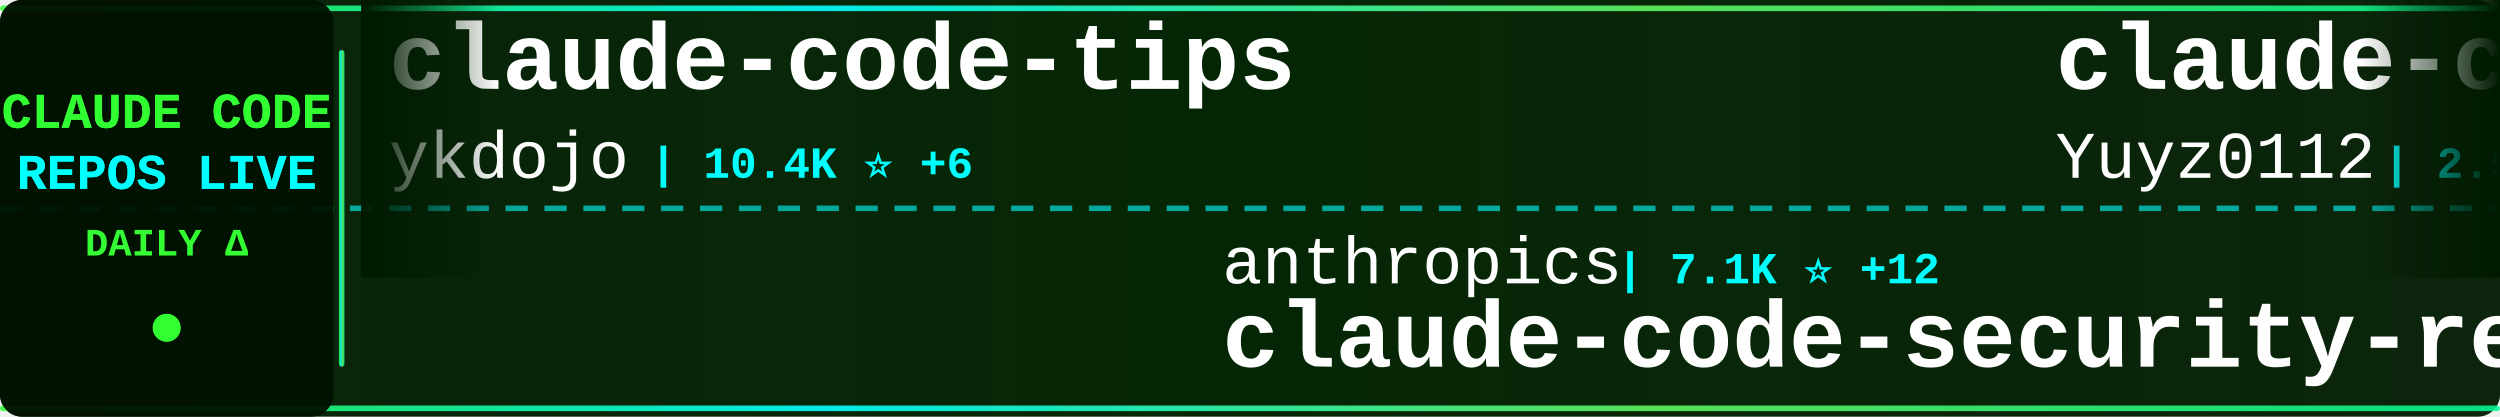
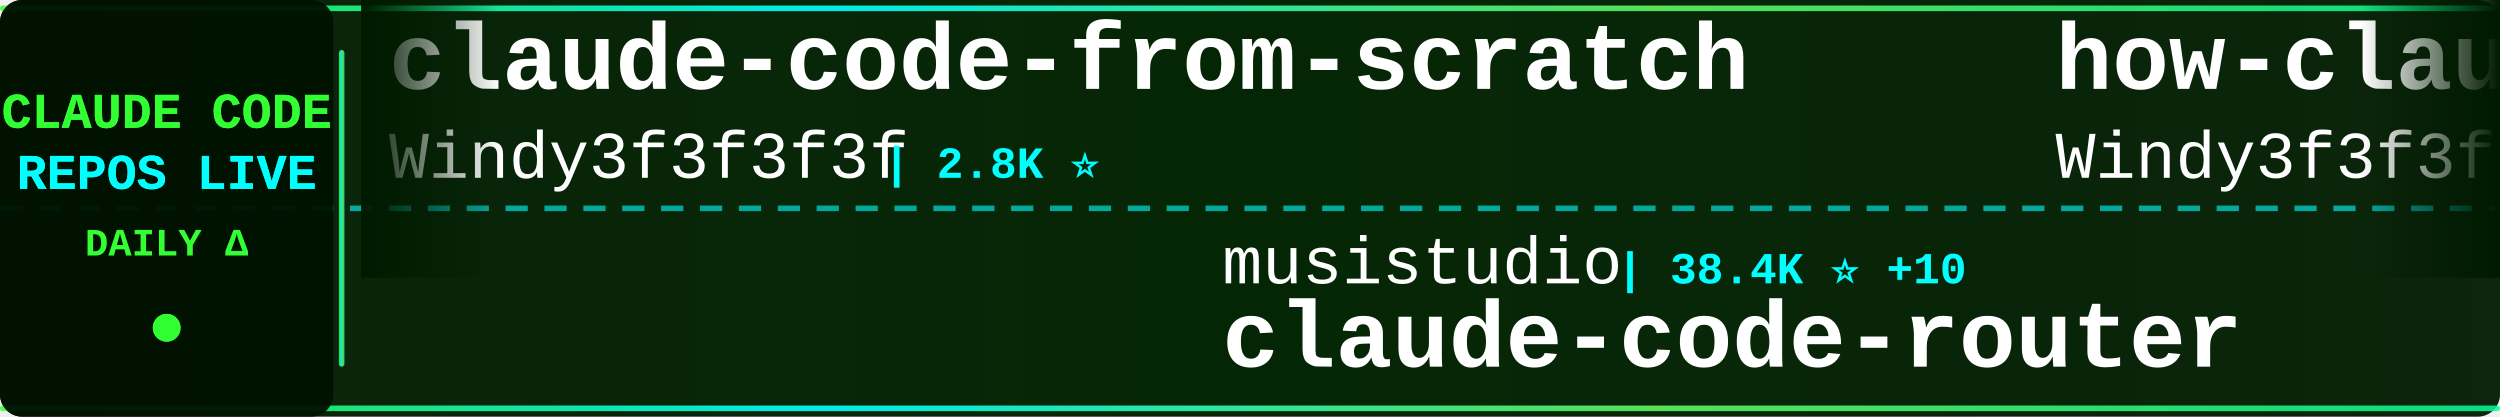
<svg xmlns="http://www.w3.org/2000/svg" width="900" height="150">
  <defs>
    <linearGradient id="tickerBg" x1="0%" y1="0%" x2="100%" y2="0%">
      <stop offset="0%" style="stop-color:#001a00;stop-opacity:0.95" />
      <stop offset="50%" style="stop-color:#002200;stop-opacity:0.98" />
      <stop offset="100%" style="stop-color:#001a00;stop-opacity:0.95" />
    </linearGradient>
    <linearGradient id="borderGrad" x1="0%" y1="0%" x2="100%" y2="0%">
      <stop offset="0%" style="stop-color:#33ff33;stop-opacity:0.85">
        <animate attributeName="stop-opacity" values="0.85;1;0.85" dur="2s" repeatCount="indefinite" />
      </stop>
      <stop offset="33%" style="stop-color:#00ffff;stop-opacity:0.9">
        <animate attributeName="stop-opacity" values="0.9;1;0.9" dur="2.2s" repeatCount="indefinite" />
      </stop>
      <stop offset="66%" style="stop-color:#66ff66;stop-opacity:0.85">
        <animate attributeName="stop-opacity" values="0.85;1;0.85" dur="1.8s" repeatCount="indefinite" />
      </stop>
      <stop offset="100%" style="stop-color:#00ff99;stop-opacity:0.85">
        <animate attributeName="stop-opacity" values="0.85;1;0.85" dur="2s" repeatCount="indefinite" />
      </stop>
    </linearGradient>
    <filter id="textGlow">
      <feGaussianBlur stdDeviation="0.1" result="coloredBlur" />
      <feMerge>
        <feMergeNode in="coloredBlur" />
        <feMergeNode in="SourceGraphic" />
      </feMerge>
    </filter>
    <filter id="metricGlow">
      <feGaussianBlur stdDeviation="0.2" result="coloredBlur" />
      <feMerge>
        <feMergeNode in="coloredBlur" />
        <feMergeNode in="SourceGraphic" />
      </feMerge>
    </filter>
    <linearGradient id="leftFade" x1="0%" y1="0%" x2="100%" y2="0%">
      <stop offset="0%" style="stop-color:#001a00;stop-opacity:1" />
      <stop offset="100%" style="stop-color:#001a00;stop-opacity:0" />
    </linearGradient>
    <linearGradient id="rightFade" x1="0%" y1="0%" x2="100%" y2="0%">
      <stop offset="0%" style="stop-color:#001a00;stop-opacity:0" />
      <stop offset="100%" style="stop-color:#001a00;stop-opacity:1" />
    </linearGradient>
  </defs>
  <rect width="900" height="150" fill="url(#tickerBg)" rx="8" />
  <rect x="0" y="2" width="900" height="2" fill="url(#borderGrad)" rx="1" />
  <rect x="0" y="146" width="900" height="2" fill="url(#borderGrad)" rx="1" />
  <line x1="0" y1="75" x2="900" y2="75" stroke="#00ffff" stroke-width="2" stroke-dasharray="8 6" opacity="0.6" />
  <rect x="0" y="0" width="120" height="150" fill="#001100" opacity="0.95" rx="8" />
  <text x="60" y="46" font-family="'Courier New', monospace" font-size="18" font-weight="bold" fill="#33ff33" text-anchor="middle" filter="url(#textGlow)">
    CLAUDE CODE
  </text>
  <text x="60" y="68" font-family="'Courier New', monospace" font-size="18" font-weight="bold" fill="#00ffff" text-anchor="middle" filter="url(#textGlow)">
    REPOS LIVE
  </text>
  <text x="60" y="92" font-family="'Courier New', monospace" font-size="14" font-weight="bold" fill="#33ff33" text-anchor="middle">
    DAILY Δ
  </text>
  <circle cx="60" cy="118" r="5" fill="#33ff33" filter="url(#metricGlow)">
    <animate attributeName="r" values="4;6;4" dur="1.5s" repeatCount="indefinite" />
    <animate attributeName="opacity" values="0.6;1;0.6" dur="1.5s" repeatCount="indefinite" />
  </circle>
  <rect x="122" y="18" width="2" height="114" fill="url(#borderGrad)" rx="1" />
  <clipPath id="tickerClip">
    <rect x="130" y="0" width="770" height="150" />
  </clipPath>
  <g clip-path="url(#tickerClip)">
    <g id="tickerItems">
      <animateTransform attributeName="transform" attributeType="XML" type="translate" from="0 0" to="-3000 0" dur="54s" repeatCount="indefinite" />
      <g transform="translate(0, 0)">
-         <text x="140" y="32" font-family="'Courier New', monospace" font-size="34" font-weight="bold" fill="#ffffff">claude-code-tips</text>
-         <text x="140" y="64" font-family="'Courier New', monospace" font-size="24" font-weight="normal" fill="#ffffff" opacity="1.0">ykdojo</text>
-         <text x="234" y="64" font-family="'Courier New', monospace" font-size="16" font-weight="bold" fill="#00ffff"> | 10.4K ⭐ +6</text>
+         <text x="140" y="32" font-family="'Courier New', monospace" font-size="34" font-weight="bold" fill="#ffffff">claude-code-from-scratch</text>
+         <text x="140" y="64" font-family="'Courier New', monospace" font-size="24" font-weight="normal" fill="#ffffff" opacity="1.0">Windy3f3f3f3f</text>
+         <text x="318" y="64" font-family="'Courier New', monospace" font-size="16" font-weight="bold" fill="#00ffff"> | 2.8K ⭐</text>
      </g>
      <g transform="translate(300, 0)">
-         <text x="140" y="102" font-family="'Courier New', monospace" font-size="24" font-weight="normal" fill="#ffffff" opacity="1.0">anthropics</text>
-         <text x="282" y="102" font-family="'Courier New', monospace" font-size="16" font-weight="bold" fill="#00ffff"> | 7.1K ⭐ +12</text>
-         <text x="140" y="132" font-family="'Courier New', monospace" font-size="34" font-weight="bold" fill="#ffffff">claude-code-security-rev...</text>
+         <text x="140" y="102" font-family="'Courier New', monospace" font-size="24" font-weight="normal" fill="#ffffff" opacity="1.0">musistudio</text>
+         <text x="282" y="102" font-family="'Courier New', monospace" font-size="16" font-weight="bold" fill="#00ffff"> | 38.4K ⭐ +10</text>
+         <text x="140" y="132" font-family="'Courier New', monospace" font-size="34" font-weight="bold" fill="#ffffff">claude-code-router</text>
      </g>
      <g transform="translate(600, 0)">
-         <text x="140" y="32" font-family="'Courier New', monospace" font-size="34" font-weight="bold" fill="#ffffff">claude-code-reverse</text>
-         <text x="140" y="64" font-family="'Courier New', monospace" font-size="24" font-weight="normal" fill="#ffffff" opacity="1.0">Yuyz0112</text>
-         <text x="258" y="64" font-family="'Courier New', monospace" font-size="16" font-weight="bold" fill="#00ffff"> | 2.5K ⭐ -1</text>
+         <text x="140" y="32" font-family="'Courier New', monospace" font-size="34" font-weight="bold" fill="#ffffff">how-claude-code-works</text>
+         <text x="140" y="64" font-family="'Courier New', monospace" font-size="24" font-weight="normal" fill="#ffffff" opacity="1.0">Windy3f3f3f3f</text>
+         <text x="318" y="64" font-family="'Courier New', monospace" font-size="16" font-weight="bold" fill="#00ffff"> | 3.9K ⭐</text>
      </g>
      <g transform="translate(900, 0)">
-         <text x="140" y="102" font-family="'Courier New', monospace" font-size="24" font-weight="normal" fill="#ffffff" opacity="1.0">chauncygu</text>
-         <text x="270" y="102" font-family="'Courier New', monospace" font-size="16" font-weight="bold" fill="#00ffff"> | 2.9K ⭐</text>
-         <text x="140" y="132" font-family="'Courier New', monospace" font-size="34" font-weight="bold" fill="#ffffff">collection-claude-code-s...</text>
+         <text x="140" y="102" font-family="'Courier New', monospace" font-size="24" font-weight="normal" fill="#ffffff" opacity="1.0">fuergaosi233</text>
+         <text x="306" y="102" font-family="'Courier New', monospace" font-size="16" font-weight="bold" fill="#00ffff"> | 2.8K ⭐</text>
+         <text x="140" y="132" font-family="'Courier New', monospace" font-size="34" font-weight="bold" fill="#ffffff">claude-code-proxy</text>
      </g>
      <g transform="translate(1200, 0)">
-         <text x="140" y="32" font-family="'Courier New', monospace" font-size="34" font-weight="bold" fill="#ffffff">Claude-Code-Usage-Monito...</text>
-         <text x="140" y="64" font-family="'Courier New', monospace" font-size="24" font-weight="normal" fill="#ffffff" opacity="1.0">Maciek-roboblog</text>
-         <text x="342" y="64" font-family="'Courier New', monospace" font-size="16" font-weight="bold" fill="#00ffff"> | 8.8K ⭐ -1</text>
+         <text x="140" y="32" font-family="'Courier New', monospace" font-size="34" font-weight="bold" fill="#ffffff">claude-code</text>
+         <text x="140" y="64" font-family="'Courier New', monospace" font-size="24" font-weight="normal" fill="#ffffff" opacity="1.0">tanbiralam</text>
+         <text x="282" y="64" font-family="'Courier New', monospace" font-size="16" font-weight="bold" fill="#00ffff"> | 2.4K ⭐ +1</text>
      </g>
      <g transform="translate(1500, 0)">
-         <text x="140" y="102" font-family="'Courier New', monospace" font-size="24" font-weight="normal" fill="#ffffff" opacity="1.0">darcyegb</text>
-         <text x="258" y="102" font-family="'Courier New', monospace" font-size="16" font-weight="bold" fill="#00ffff"> | 780 ⭐ -1</text>
-         <text x="140" y="132" font-family="'Courier New', monospace" font-size="34" font-weight="bold" fill="#ffffff">ClaudeCodeAgents</text>
+         <text x="140" y="102" font-family="'Courier New', monospace" font-size="24" font-weight="normal" fill="#ffffff" opacity="1.0">Yeachan-Heo</text>
+         <text x="294" y="102" font-family="'Courier New', monospace" font-size="16" font-weight="bold" fill="#00ffff"> | 41.1K ⭐ +14</text>
+         <text x="140" y="132" font-family="'Courier New', monospace" font-size="34" font-weight="bold" fill="#ffffff">oh-my-claudecode</text>
      </g>
      <g transform="translate(1800, 0)">
-         <text x="140" y="32" font-family="'Courier New', monospace" font-size="34" font-weight="bold" fill="#ffffff">claude-code</text>
-         <text x="140" y="64" font-family="'Courier New', monospace" font-size="24" font-weight="normal" fill="#ffffff" opacity="1.0">freestylefly</text>
-         <text x="306" y="64" font-family="'Courier New', monospace" font-size="16" font-weight="bold" fill="#00ffff"> | 133 ⭐</text>
+         <text x="140" y="32" font-family="'Courier New', monospace" font-size="34" font-weight="bold" fill="#ffffff">ECC</text>
+         <text x="140" y="64" font-family="'Courier New', monospace" font-size="24" font-weight="normal" fill="#ffffff" opacity="1.0">affaan-m</text>
+         <text x="258" y="64" font-family="'Courier New', monospace" font-size="16" font-weight="bold" fill="#00ffff"> | 310.9K ⭐ +196</text>
      </g>
      <g transform="translate(2100, 0)">
-         <text x="140" y="102" font-family="'Courier New', monospace" font-size="24" font-weight="normal" fill="#ffffff" opacity="1.0">nicedreamzapp</text>
-         <text x="318" y="102" font-family="'Courier New', monospace" font-size="16" font-weight="bold" fill="#00ffff"> | 3.5K ⭐ +1</text>
-         <text x="140" y="132" font-family="'Courier New', monospace" font-size="34" font-weight="bold" fill="#ffffff">claude-code-local</text>
+         <text x="140" y="102" font-family="'Courier New', monospace" font-size="24" font-weight="normal" fill="#ffffff" opacity="1.0">OneRedOak</text>
+         <text x="270" y="102" font-family="'Courier New', monospace" font-size="16" font-weight="bold" fill="#00ffff"> | 3.9K ⭐</text>
+         <text x="140" y="132" font-family="'Courier New', monospace" font-size="34" font-weight="bold" fill="#ffffff">claude-code-workflows</text>
      </g>
      <g transform="translate(2400, 0)">
-         <text x="140" y="32" font-family="'Courier New', monospace" font-size="34" font-weight="bold" fill="#ffffff">Claude-code</text>
-         <text x="140" y="64" font-family="'Courier New', monospace" font-size="24" font-weight="normal" fill="#ffffff" opacity="1.0">fazxes</text>
-         <text x="234" y="64" font-family="'Courier New', monospace" font-size="16" font-weight="bold" fill="#00ffff"> | 248 ⭐</text>
+         <text x="140" y="32" font-family="'Courier New', monospace" font-size="34" font-weight="bold" fill="#ffffff">Claude-Code</text>
+         <text x="140" y="64" font-family="'Courier New', monospace" font-size="24" font-weight="normal" fill="#ffffff" opacity="1.0">KPR111</text>
+         <text x="234" y="64" font-family="'Courier New', monospace" font-size="16" font-weight="bold" fill="#00ffff"> | 18 ⭐</text>
      </g>
      <g transform="translate(2700, 0)">
-         <text x="140" y="102" font-family="'Courier New', monospace" font-size="24" font-weight="normal" fill="#ffffff" opacity="1.0">xorespesp</text>
-         <text x="270" y="102" font-family="'Courier New', monospace" font-size="16" font-weight="bold" fill="#00ffff"> | 230 ⭐</text>
-         <text x="140" y="132" font-family="'Courier New', monospace" font-size="34" font-weight="bold" fill="#ffffff">claude-code</text>
+         <text x="140" y="102" font-family="'Courier New', monospace" font-size="24" font-weight="normal" fill="#ffffff" opacity="1.0">ponponon</text>
+         <text x="258" y="102" font-family="'Courier New', monospace" font-size="16" font-weight="bold" fill="#00ffff"> | 2.3K ⭐</text>
+         <text x="140" y="132" font-family="'Courier New', monospace" font-size="34" font-weight="bold" fill="#ffffff">claude_code_src</text>
      </g>
      <g transform="translate(3000, 0)">
-         <text x="140" y="32" font-family="'Courier New', monospace" font-size="34" font-weight="bold" fill="#ffffff">claude-code-tips</text>
-         <text x="140" y="64" font-family="'Courier New', monospace" font-size="24" font-weight="normal" fill="#ffffff" opacity="1.0">ykdojo</text>
-         <text x="234" y="64" font-family="'Courier New', monospace" font-size="16" font-weight="bold" fill="#00ffff"> | 10.4K ⭐ +6</text>
+         <text x="140" y="32" font-family="'Courier New', monospace" font-size="34" font-weight="bold" fill="#ffffff">claude-code-from-scratch</text>
+         <text x="140" y="64" font-family="'Courier New', monospace" font-size="24" font-weight="normal" fill="#ffffff" opacity="1.0">Windy3f3f3f3f</text>
+         <text x="318" y="64" font-family="'Courier New', monospace" font-size="16" font-weight="bold" fill="#00ffff"> | 2.8K ⭐</text>
      </g>
      <g transform="translate(3300, 0)">
-         <text x="140" y="102" font-family="'Courier New', monospace" font-size="24" font-weight="normal" fill="#ffffff" opacity="1.0">anthropics</text>
-         <text x="282" y="102" font-family="'Courier New', monospace" font-size="16" font-weight="bold" fill="#00ffff"> | 7.1K ⭐ +12</text>
-         <text x="140" y="132" font-family="'Courier New', monospace" font-size="34" font-weight="bold" fill="#ffffff">claude-code-security-rev...</text>
+         <text x="140" y="102" font-family="'Courier New', monospace" font-size="24" font-weight="normal" fill="#ffffff" opacity="1.0">musistudio</text>
+         <text x="282" y="102" font-family="'Courier New', monospace" font-size="16" font-weight="bold" fill="#00ffff"> | 38.4K ⭐ +10</text>
+         <text x="140" y="132" font-family="'Courier New', monospace" font-size="34" font-weight="bold" fill="#ffffff">claude-code-router</text>
      </g>
      <g transform="translate(3600, 0)">
-         <text x="140" y="32" font-family="'Courier New', monospace" font-size="34" font-weight="bold" fill="#ffffff">claude-code-reverse</text>
-         <text x="140" y="64" font-family="'Courier New', monospace" font-size="24" font-weight="normal" fill="#ffffff" opacity="1.0">Yuyz0112</text>
-         <text x="258" y="64" font-family="'Courier New', monospace" font-size="16" font-weight="bold" fill="#00ffff"> | 2.5K ⭐ -1</text>
+         <text x="140" y="32" font-family="'Courier New', monospace" font-size="34" font-weight="bold" fill="#ffffff">how-claude-code-works</text>
+         <text x="140" y="64" font-family="'Courier New', monospace" font-size="24" font-weight="normal" fill="#ffffff" opacity="1.0">Windy3f3f3f3f</text>
+         <text x="318" y="64" font-family="'Courier New', monospace" font-size="16" font-weight="bold" fill="#00ffff"> | 3.9K ⭐</text>
      </g>
      <g transform="translate(3900, 0)">
-         <text x="140" y="102" font-family="'Courier New', monospace" font-size="24" font-weight="normal" fill="#ffffff" opacity="1.0">chauncygu</text>
-         <text x="270" y="102" font-family="'Courier New', monospace" font-size="16" font-weight="bold" fill="#00ffff"> | 2.9K ⭐</text>
-         <text x="140" y="132" font-family="'Courier New', monospace" font-size="34" font-weight="bold" fill="#ffffff">collection-claude-code-s...</text>
+         <text x="140" y="102" font-family="'Courier New', monospace" font-size="24" font-weight="normal" fill="#ffffff" opacity="1.0">fuergaosi233</text>
+         <text x="306" y="102" font-family="'Courier New', monospace" font-size="16" font-weight="bold" fill="#00ffff"> | 2.8K ⭐</text>
+         <text x="140" y="132" font-family="'Courier New', monospace" font-size="34" font-weight="bold" fill="#ffffff">claude-code-proxy</text>
      </g>
    </g>
  </g>
  <rect x="130" y="0" width="50" height="100" fill="url(#leftFade)" />
  <rect x="850" y="0" width="50" height="100" fill="url(#rightFade)" />
</svg>
